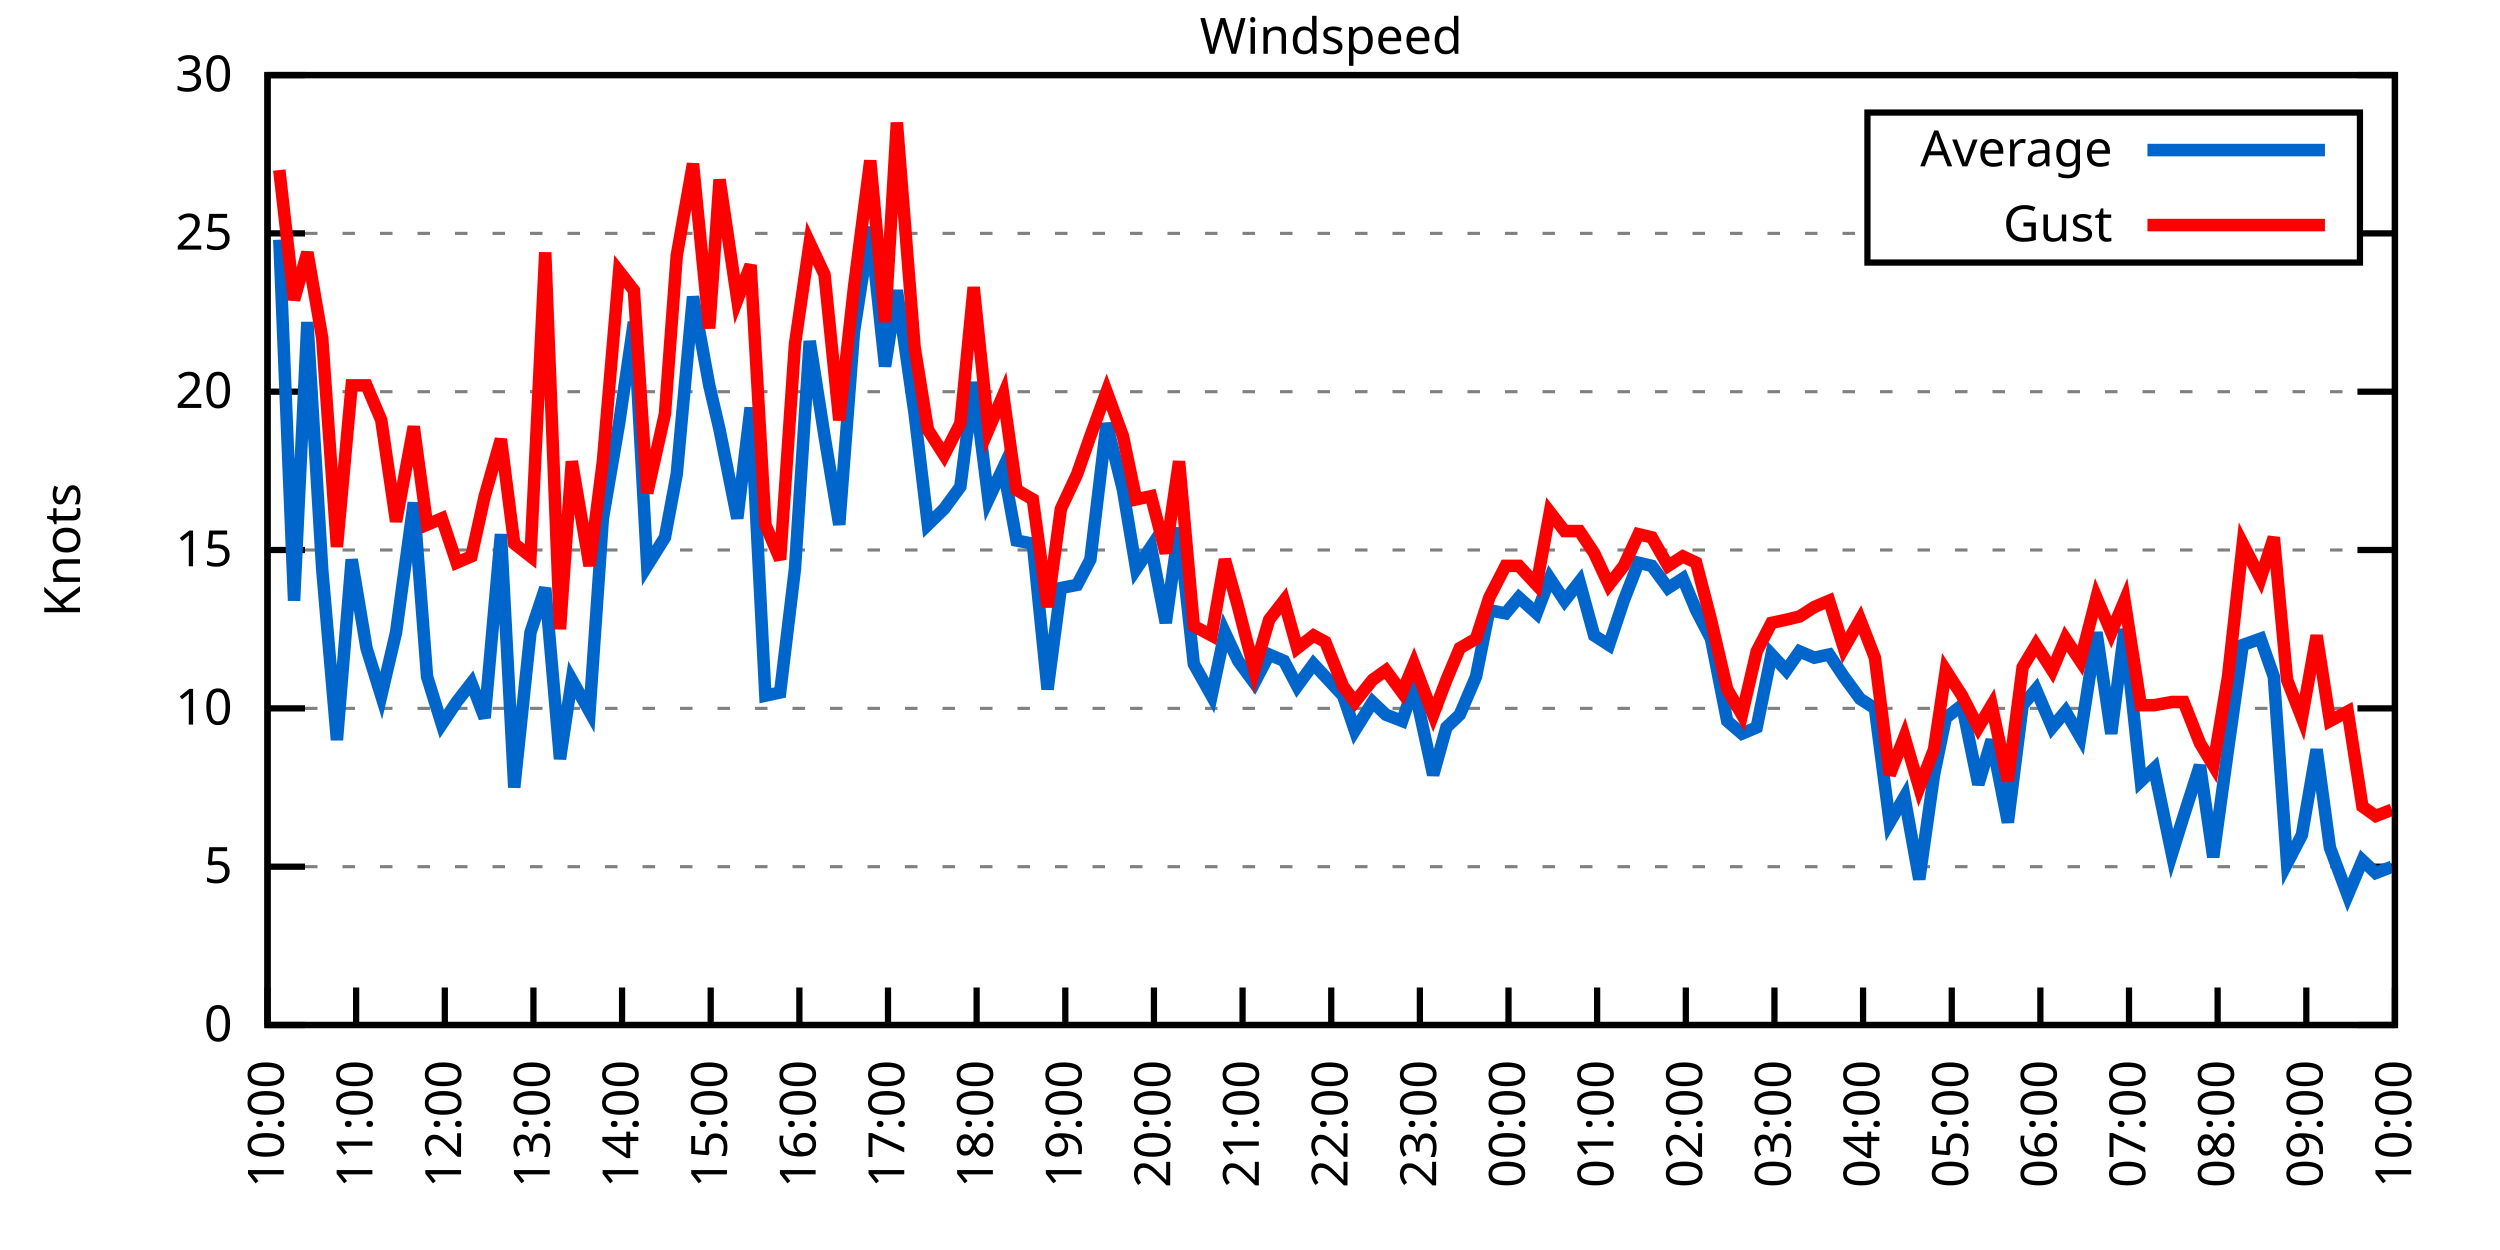
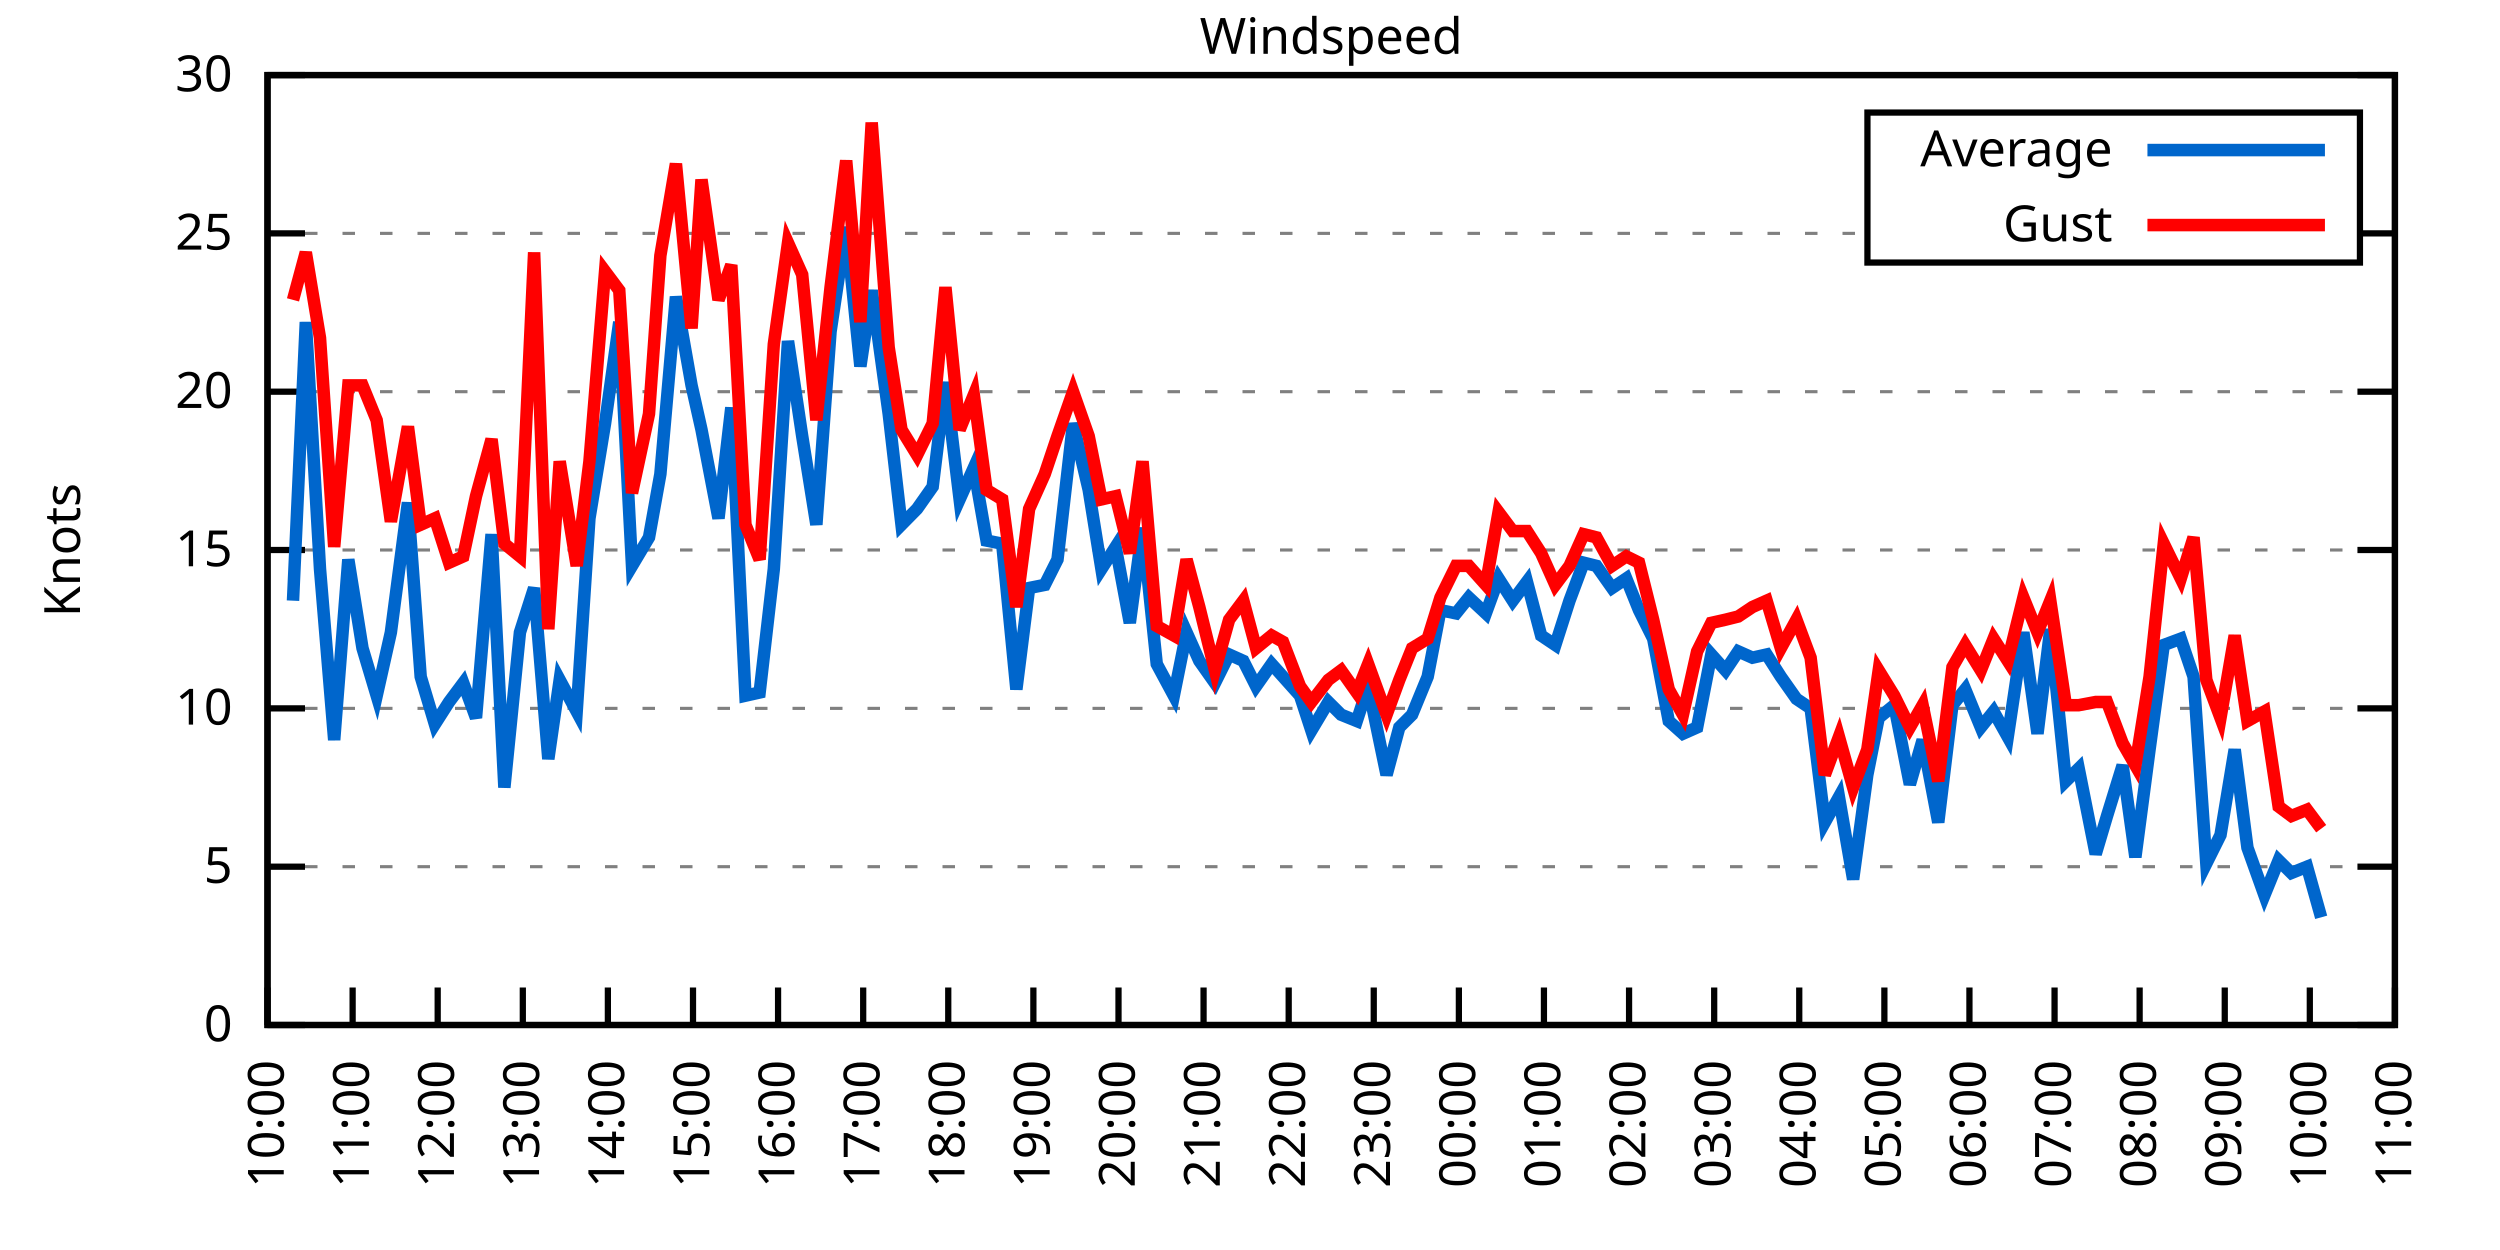
<svg xmlns="http://www.w3.org/2000/svg" xmlns:xlink="http://www.w3.org/1999/xlink" width="400" height="200" viewBox="0 0 400 200">
  <g id="gnuplot_canvas">
    <rect x="0" y="0" width="400" height="200" fill="none" />
    <defs>
      <circle id="gpDot" r="0.5" stroke-width="0.5" stroke="currentColor" />
      <path id="gpPt0" stroke-width="0.333" stroke="currentColor" d="M-1,0 h2 M0,-1 v2" />
      <path id="gpPt1" stroke-width="0.333" stroke="currentColor" d="M-1,-1 L1,1 M1,-1 L-1,1" />
      <path id="gpPt2" stroke-width="0.333" stroke="currentColor" d="M-1,0 L1,0 M0,-1 L0,1 M-1,-1 L1,1 M-1,1 L1,-1" />
      <rect id="gpPt3" stroke-width="0.333" stroke="currentColor" x="-1" y="-1" width="2" height="2" />
      <rect id="gpPt4" stroke-width="0.333" stroke="currentColor" fill="currentColor" x="-1" y="-1" width="2" height="2" />
      <circle id="gpPt5" stroke-width="0.333" stroke="currentColor" cx="0" cy="0" r="1" />
      <use xlink:href="#gpPt5" id="gpPt6" fill="currentColor" stroke="none" />
      <path id="gpPt7" stroke-width="0.333" stroke="currentColor" d="M0,-1.33 L-1.33,0.67 L1.33,0.67 z" />
      <use xlink:href="#gpPt7" id="gpPt8" fill="currentColor" stroke="none" />
      <use xlink:href="#gpPt7" id="gpPt9" stroke="currentColor" transform="rotate(180)" />
      <use xlink:href="#gpPt9" id="gpPt10" fill="currentColor" stroke="none" />
      <use xlink:href="#gpPt3" id="gpPt11" stroke="currentColor" transform="rotate(45)" />
      <use xlink:href="#gpPt11" id="gpPt12" fill="currentColor" stroke="none" />
      <path id="gpPt13" stroke-width="0.333" stroke="currentColor" d="M0,1.330 L1.265,0.411 L0.782,-1.067 L-0.782,-1.076 L-1.265,0.411 z" />
      <use xlink:href="#gpPt13" id="gpPt14" fill="currentColor" stroke="none" />
      <filter id="textbox" filterUnits="objectBoundingBox" x="0" y="0" height="1" width="1">
        <feFlood flood-color="white" flood-opacity="1" result="bgnd" />
        <feComposite in="SourceGraphic" in2="bgnd" operator="atop" />
      </filter>
      <filter id="greybox" filterUnits="objectBoundingBox" x="0" y="0" height="1" width="1">
        <feFlood flood-color="lightgrey" flood-opacity="1" result="grey" />
        <feComposite in="SourceGraphic" in2="grey" operator="atop" />
      </filter>
    </defs>
    <g fill="none" color="white" stroke="currentColor" stroke-width="1.00" stroke-linecap="butt" stroke-linejoin="miter">
</g>
    <g fill="none" color="black" stroke="currentColor" stroke-width="1.00" stroke-linecap="butt" stroke-linejoin="miter">
      <g stroke="none" shape-rendering="crispEdges">
        <polygon fill="rgb(255, 255, 255)" points="42.80,164.00 383.18,164.00 383.18,12.02 42.80,12.02 " />
      </g>
    </g>
    <g fill="none" color="black" stroke="currentColor" stroke-width="1.00" stroke-linecap="butt" stroke-linejoin="miter">
</g>
    <g fill="none" color="black" stroke="black" stroke-width="0.50" stroke-linecap="butt" stroke-linejoin="miter">
</g>
    <g fill="none" color="gray" stroke="currentColor" stroke-width="0.50" stroke-linecap="butt" stroke-linejoin="miter">
      <path stroke="gray" stroke-dasharray="2,4" class="gridline" d="M42.80,164.00 L383.19,164.00  " />
    </g>
    <g fill="none" color="gray" stroke="gray" stroke-width="1.00" stroke-linecap="butt" stroke-linejoin="miter">
</g>
    <g fill="none" color="black" stroke="currentColor" stroke-width="1.00" stroke-linecap="butt" stroke-linejoin="miter">
      <path stroke="black" d="M42.80,164.00 L48.80,164.00 M383.19,164.00 L377.19,164.00  " />
      <g transform="translate(37.20,166.60)" stroke="none" fill="black" font-family="Sans" font-size="8.00" text-anchor="end">
        <text>
          <tspan font-family="Sans"> 0</tspan>
        </text>
      </g>
    </g>
    <g fill="none" color="black" stroke="currentColor" stroke-width="1.00" stroke-linecap="butt" stroke-linejoin="miter">
</g>
    <g fill="none" color="black" stroke="black" stroke-width="0.50" stroke-linecap="butt" stroke-linejoin="miter">
</g>
    <g fill="none" color="gray" stroke="currentColor" stroke-width="0.50" stroke-linecap="butt" stroke-linejoin="miter">
      <path stroke="gray" stroke-dasharray="2,4" class="gridline" d="M42.80,138.67 L383.19,138.67  " />
    </g>
    <g fill="none" color="gray" stroke="gray" stroke-width="1.00" stroke-linecap="butt" stroke-linejoin="miter">
</g>
    <g fill="none" color="black" stroke="currentColor" stroke-width="1.00" stroke-linecap="butt" stroke-linejoin="miter">
      <path stroke="black" d="M42.80,138.67 L48.80,138.67 M383.19,138.67 L377.19,138.67  " />
      <g transform="translate(37.20,141.27)" stroke="none" fill="black" font-family="Sans" font-size="8.00" text-anchor="end">
        <text>
          <tspan font-family="Sans"> 5</tspan>
        </text>
      </g>
    </g>
    <g fill="none" color="black" stroke="currentColor" stroke-width="1.00" stroke-linecap="butt" stroke-linejoin="miter">
</g>
    <g fill="none" color="black" stroke="black" stroke-width="0.50" stroke-linecap="butt" stroke-linejoin="miter">
</g>
    <g fill="none" color="gray" stroke="currentColor" stroke-width="0.50" stroke-linecap="butt" stroke-linejoin="miter">
      <path stroke="gray" stroke-dasharray="2,4" class="gridline" d="M42.80,113.34 L383.19,113.34  " />
    </g>
    <g fill="none" color="gray" stroke="gray" stroke-width="1.00" stroke-linecap="butt" stroke-linejoin="miter">
</g>
    <g fill="none" color="black" stroke="currentColor" stroke-width="1.00" stroke-linecap="butt" stroke-linejoin="miter">
      <path stroke="black" d="M42.80,113.34 L48.80,113.34 M383.19,113.34 L377.19,113.34  " />
      <g transform="translate(37.20,115.94)" stroke="none" fill="black" font-family="Sans" font-size="8.00" text-anchor="end">
        <text>
          <tspan font-family="Sans"> 10</tspan>
        </text>
      </g>
    </g>
    <g fill="none" color="black" stroke="currentColor" stroke-width="1.00" stroke-linecap="butt" stroke-linejoin="miter">
</g>
    <g fill="none" color="black" stroke="black" stroke-width="0.50" stroke-linecap="butt" stroke-linejoin="miter">
</g>
    <g fill="none" color="gray" stroke="currentColor" stroke-width="0.50" stroke-linecap="butt" stroke-linejoin="miter">
      <path stroke="gray" stroke-dasharray="2,4" class="gridline" d="M42.80,88.00 L383.19,88.00  " />
    </g>
    <g fill="none" color="gray" stroke="gray" stroke-width="1.00" stroke-linecap="butt" stroke-linejoin="miter">
</g>
    <g fill="none" color="black" stroke="currentColor" stroke-width="1.00" stroke-linecap="butt" stroke-linejoin="miter">
      <path stroke="black" d="M42.80,88.00 L48.80,88.00 M383.19,88.00 L377.19,88.00  " />
      <g transform="translate(37.20,90.60)" stroke="none" fill="black" font-family="Sans" font-size="8.00" text-anchor="end">
        <text>
          <tspan font-family="Sans"> 15</tspan>
        </text>
      </g>
    </g>
    <g fill="none" color="black" stroke="currentColor" stroke-width="1.00" stroke-linecap="butt" stroke-linejoin="miter">
</g>
    <g fill="none" color="black" stroke="black" stroke-width="0.50" stroke-linecap="butt" stroke-linejoin="miter">
</g>
    <g fill="none" color="gray" stroke="currentColor" stroke-width="0.50" stroke-linecap="butt" stroke-linejoin="miter">
      <path stroke="gray" stroke-dasharray="2,4" class="gridline" d="M42.80,62.67 L383.19,62.67  " />
    </g>
    <g fill="none" color="gray" stroke="gray" stroke-width="1.00" stroke-linecap="butt" stroke-linejoin="miter">
</g>
    <g fill="none" color="black" stroke="currentColor" stroke-width="1.00" stroke-linecap="butt" stroke-linejoin="miter">
      <path stroke="black" d="M42.80,62.67 L48.80,62.67 M383.19,62.67 L377.19,62.67  " />
      <g transform="translate(37.20,65.27)" stroke="none" fill="black" font-family="Sans" font-size="8.00" text-anchor="end">
        <text>
          <tspan font-family="Sans"> 20</tspan>
        </text>
      </g>
    </g>
    <g fill="none" color="black" stroke="currentColor" stroke-width="1.00" stroke-linecap="butt" stroke-linejoin="miter">
</g>
    <g fill="none" color="black" stroke="black" stroke-width="0.50" stroke-linecap="butt" stroke-linejoin="miter">
</g>
    <g fill="none" color="gray" stroke="currentColor" stroke-width="0.50" stroke-linecap="butt" stroke-linejoin="miter">
      <path stroke="gray" stroke-dasharray="2,4" class="gridline" d="M42.80,37.34 L298.79,37.34 M377.59,37.34 L383.19,37.34  " />
    </g>
    <g fill="none" color="gray" stroke="gray" stroke-width="1.00" stroke-linecap="butt" stroke-linejoin="miter">
</g>
    <g fill="none" color="black" stroke="currentColor" stroke-width="1.00" stroke-linecap="butt" stroke-linejoin="miter">
      <path stroke="black" d="M42.80,37.34 L48.80,37.34 M383.19,37.34 L377.19,37.34  " />
      <g transform="translate(37.20,39.94)" stroke="none" fill="black" font-family="Sans" font-size="8.00" text-anchor="end">
        <text>
          <tspan font-family="Sans"> 25</tspan>
        </text>
      </g>
    </g>
    <g fill="none" color="black" stroke="currentColor" stroke-width="1.00" stroke-linecap="butt" stroke-linejoin="miter">
</g>
    <g fill="none" color="black" stroke="black" stroke-width="0.50" stroke-linecap="butt" stroke-linejoin="miter">
</g>
    <g fill="none" color="gray" stroke="currentColor" stroke-width="0.50" stroke-linecap="butt" stroke-linejoin="miter">
      <path stroke="gray" stroke-dasharray="2,4" class="gridline" d="M42.80,12.01 L383.19,12.01  " />
    </g>
    <g fill="none" color="gray" stroke="gray" stroke-width="1.00" stroke-linecap="butt" stroke-linejoin="miter">
</g>
    <g fill="none" color="black" stroke="currentColor" stroke-width="1.00" stroke-linecap="butt" stroke-linejoin="miter">
      <path stroke="black" d="M42.80,12.01 L48.80,12.01 M383.19,12.01 L377.19,12.01  " />
      <g transform="translate(37.20,14.61)" stroke="none" fill="black" font-family="Sans" font-size="8.00" text-anchor="end">
        <text>
          <tspan font-family="Sans"> 30</tspan>
        </text>
      </g>
    </g>
    <g fill="none" color="black" stroke="currentColor" stroke-width="1.00" stroke-linecap="butt" stroke-linejoin="miter">
      <path stroke="black" d="M42.80,164.00 L42.80,158.00  " />
      <g transform="translate(45.40,169.60) rotate(270.00)" stroke="none" fill="black" font-family="Sans" font-size="8.00" text-anchor="end">
        <text>
          <tspan font-family="Sans">10:00</tspan>
        </text>
      </g>
    </g>
    <g fill="none" color="black" stroke="currentColor" stroke-width="1.00" stroke-linecap="butt" stroke-linejoin="miter">
-       <path stroke="black" d="M56.98,164.00 L56.98,158.00  " />
-       <g transform="translate(59.58,169.60) rotate(270.00)" stroke="none" fill="black" font-family="Sans" font-size="8.00" text-anchor="end">
+       <path stroke="black" d="M56.42,164.00 L56.42,158.00  " />
+       <g transform="translate(59.02,169.60) rotate(270.00)" stroke="none" fill="black" font-family="Sans" font-size="8.00" text-anchor="end">
        <text>
          <tspan font-family="Sans">11:00</tspan>
        </text>
      </g>
    </g>
    <g fill="none" color="black" stroke="currentColor" stroke-width="1.00" stroke-linecap="butt" stroke-linejoin="miter">
-       <path stroke="black" d="M71.17,164.00 L71.17,158.00  " />
-       <g transform="translate(73.77,169.60) rotate(270.00)" stroke="none" fill="black" font-family="Sans" font-size="8.00" text-anchor="end">
+       <path stroke="black" d="M70.03,164.00 L70.03,158.00  " />
+       <g transform="translate(72.63,169.60) rotate(270.00)" stroke="none" fill="black" font-family="Sans" font-size="8.00" text-anchor="end">
        <text>
          <tspan font-family="Sans">12:00</tspan>
        </text>
      </g>
    </g>
    <g fill="none" color="black" stroke="currentColor" stroke-width="1.00" stroke-linecap="butt" stroke-linejoin="miter">
-       <path stroke="black" d="M85.35,164.00 L85.35,158.00  " />
-       <g transform="translate(87.95,169.60) rotate(270.00)" stroke="none" fill="black" font-family="Sans" font-size="8.00" text-anchor="end">
+       <path stroke="black" d="M83.65,164.00 L83.65,158.00  " />
+       <g transform="translate(86.25,169.60) rotate(270.00)" stroke="none" fill="black" font-family="Sans" font-size="8.00" text-anchor="end">
        <text>
          <tspan font-family="Sans">13:00</tspan>
        </text>
      </g>
    </g>
    <g fill="none" color="black" stroke="currentColor" stroke-width="1.00" stroke-linecap="butt" stroke-linejoin="miter">
-       <path stroke="black" d="M99.53,164.00 L99.53,158.00  " />
-       <g transform="translate(102.13,169.60) rotate(270.00)" stroke="none" fill="black" font-family="Sans" font-size="8.00" text-anchor="end">
+       <path stroke="black" d="M97.26,164.00 L97.26,158.00  " />
+       <g transform="translate(99.86,169.60) rotate(270.00)" stroke="none" fill="black" font-family="Sans" font-size="8.00" text-anchor="end">
        <text>
          <tspan font-family="Sans">14:00</tspan>
        </text>
      </g>
    </g>
    <g fill="none" color="black" stroke="currentColor" stroke-width="1.00" stroke-linecap="butt" stroke-linejoin="miter">
-       <path stroke="black" d="M113.71,164.00 L113.71,158.00  " />
-       <g transform="translate(116.31,169.60) rotate(270.00)" stroke="none" fill="black" font-family="Sans" font-size="8.00" text-anchor="end">
+       <path stroke="black" d="M110.88,164.00 L110.88,158.00  " />
+       <g transform="translate(113.48,169.60) rotate(270.00)" stroke="none" fill="black" font-family="Sans" font-size="8.00" text-anchor="end">
        <text>
          <tspan font-family="Sans">15:00</tspan>
        </text>
      </g>
    </g>
    <g fill="none" color="black" stroke="currentColor" stroke-width="1.00" stroke-linecap="butt" stroke-linejoin="miter">
-       <path stroke="black" d="M127.90,164.00 L127.90,158.00  " />
-       <g transform="translate(130.50,169.60) rotate(270.00)" stroke="none" fill="black" font-family="Sans" font-size="8.00" text-anchor="end">
+       <path stroke="black" d="M124.49,164.00 L124.49,158.00  " />
+       <g transform="translate(127.09,169.60) rotate(270.00)" stroke="none" fill="black" font-family="Sans" font-size="8.00" text-anchor="end">
        <text>
          <tspan font-family="Sans">16:00</tspan>
        </text>
      </g>
    </g>
    <g fill="none" color="black" stroke="currentColor" stroke-width="1.00" stroke-linecap="butt" stroke-linejoin="miter">
-       <path stroke="black" d="M142.08,164.00 L142.08,158.00  " />
-       <g transform="translate(144.68,169.60) rotate(270.00)" stroke="none" fill="black" font-family="Sans" font-size="8.00" text-anchor="end">
+       <path stroke="black" d="M138.11,164.00 L138.11,158.00  " />
+       <g transform="translate(140.71,169.60) rotate(270.00)" stroke="none" fill="black" font-family="Sans" font-size="8.00" text-anchor="end">
        <text>
          <tspan font-family="Sans">17:00</tspan>
        </text>
      </g>
    </g>
    <g fill="none" color="black" stroke="currentColor" stroke-width="1.00" stroke-linecap="butt" stroke-linejoin="miter">
-       <path stroke="black" d="M156.26,164.00 L156.26,158.00  " />
-       <g transform="translate(158.86,169.60) rotate(270.00)" stroke="none" fill="black" font-family="Sans" font-size="8.00" text-anchor="end">
+       <path stroke="black" d="M151.72,164.00 L151.72,158.00  " />
+       <g transform="translate(154.32,169.60) rotate(270.00)" stroke="none" fill="black" font-family="Sans" font-size="8.00" text-anchor="end">
        <text>
          <tspan font-family="Sans">18:00</tspan>
        </text>
      </g>
    </g>
    <g fill="none" color="black" stroke="currentColor" stroke-width="1.00" stroke-linecap="butt" stroke-linejoin="miter">
-       <path stroke="black" d="M170.45,164.00 L170.45,158.00  " />
-       <g transform="translate(173.05,169.60) rotate(270.00)" stroke="none" fill="black" font-family="Sans" font-size="8.00" text-anchor="end">
+       <path stroke="black" d="M165.34,164.00 L165.34,158.00  " />
+       <g transform="translate(167.94,169.60) rotate(270.00)" stroke="none" fill="black" font-family="Sans" font-size="8.00" text-anchor="end">
        <text>
          <tspan font-family="Sans">19:00</tspan>
        </text>
      </g>
    </g>
    <g fill="none" color="black" stroke="currentColor" stroke-width="1.00" stroke-linecap="butt" stroke-linejoin="miter">
-       <path stroke="black" d="M184.63,164.00 L184.63,158.00  " />
-       <g transform="translate(187.23,169.60) rotate(270.00)" stroke="none" fill="black" font-family="Sans" font-size="8.00" text-anchor="end">
+       <path stroke="black" d="M178.96,164.00 L178.96,158.00  " />
+       <g transform="translate(181.56,169.60) rotate(270.00)" stroke="none" fill="black" font-family="Sans" font-size="8.00" text-anchor="end">
        <text>
          <tspan font-family="Sans">20:00</tspan>
        </text>
      </g>
    </g>
    <g fill="none" color="black" stroke="currentColor" stroke-width="1.00" stroke-linecap="butt" stroke-linejoin="miter">
-       <path stroke="black" d="M198.81,164.00 L198.81,158.00  " />
-       <g transform="translate(201.41,169.60) rotate(270.00)" stroke="none" fill="black" font-family="Sans" font-size="8.00" text-anchor="end">
+       <path stroke="black" d="M192.57,164.00 L192.57,158.00  " />
+       <g transform="translate(195.17,169.60) rotate(270.00)" stroke="none" fill="black" font-family="Sans" font-size="8.00" text-anchor="end">
        <text>
          <tspan font-family="Sans">21:00</tspan>
        </text>
      </g>
    </g>
    <g fill="none" color="black" stroke="currentColor" stroke-width="1.00" stroke-linecap="butt" stroke-linejoin="miter">
-       <path stroke="black" d="M213.00,164.00 L213.00,158.00  " />
-       <g transform="translate(215.60,169.60) rotate(270.00)" stroke="none" fill="black" font-family="Sans" font-size="8.00" text-anchor="end">
+       <path stroke="black" d="M206.19,164.00 L206.19,158.00  " />
+       <g transform="translate(208.79,169.60) rotate(270.00)" stroke="none" fill="black" font-family="Sans" font-size="8.00" text-anchor="end">
        <text>
          <tspan font-family="Sans">22:00</tspan>
        </text>
      </g>
    </g>
    <g fill="none" color="black" stroke="currentColor" stroke-width="1.00" stroke-linecap="butt" stroke-linejoin="miter">
-       <path stroke="black" d="M227.18,164.00 L227.18,158.00  " />
-       <g transform="translate(229.78,169.60) rotate(270.00)" stroke="none" fill="black" font-family="Sans" font-size="8.00" text-anchor="end">
+       <path stroke="black" d="M219.80,164.00 L219.80,158.00  " />
+       <g transform="translate(222.40,169.60) rotate(270.00)" stroke="none" fill="black" font-family="Sans" font-size="8.00" text-anchor="end">
        <text>
          <tspan font-family="Sans">23:00</tspan>
        </text>
      </g>
    </g>
    <g fill="none" color="black" stroke="currentColor" stroke-width="1.00" stroke-linecap="butt" stroke-linejoin="miter">
-       <path stroke="black" d="M241.36,164.00 L241.36,158.00  " />
-       <g transform="translate(243.96,169.60) rotate(270.00)" stroke="none" fill="black" font-family="Sans" font-size="8.00" text-anchor="end">
+       <path stroke="black" d="M233.42,164.00 L233.42,158.00  " />
+       <g transform="translate(236.02,169.60) rotate(270.00)" stroke="none" fill="black" font-family="Sans" font-size="8.00" text-anchor="end">
        <text>
          <tspan font-family="Sans">00:00</tspan>
        </text>
      </g>
    </g>
    <g fill="none" color="black" stroke="currentColor" stroke-width="1.00" stroke-linecap="butt" stroke-linejoin="miter">
-       <path stroke="black" d="M255.54,164.00 L255.54,158.00  " />
-       <g transform="translate(258.14,169.60) rotate(270.00)" stroke="none" fill="black" font-family="Sans" font-size="8.00" text-anchor="end">
+       <path stroke="black" d="M247.03,164.00 L247.03,158.00  " />
+       <g transform="translate(249.63,169.60) rotate(270.00)" stroke="none" fill="black" font-family="Sans" font-size="8.00" text-anchor="end">
        <text>
          <tspan font-family="Sans">01:00</tspan>
        </text>
      </g>
    </g>
    <g fill="none" color="black" stroke="currentColor" stroke-width="1.00" stroke-linecap="butt" stroke-linejoin="miter">
-       <path stroke="black" d="M269.73,164.00 L269.73,158.00  " />
-       <g transform="translate(272.33,169.60) rotate(270.00)" stroke="none" fill="black" font-family="Sans" font-size="8.00" text-anchor="end">
+       <path stroke="black" d="M260.65,164.00 L260.65,158.00  " />
+       <g transform="translate(263.25,169.60) rotate(270.00)" stroke="none" fill="black" font-family="Sans" font-size="8.00" text-anchor="end">
        <text>
          <tspan font-family="Sans">02:00</tspan>
        </text>
      </g>
    </g>
    <g fill="none" color="black" stroke="currentColor" stroke-width="1.00" stroke-linecap="butt" stroke-linejoin="miter">
-       <path stroke="black" d="M283.91,164.00 L283.91,158.00  " />
-       <g transform="translate(286.51,169.60) rotate(270.00)" stroke="none" fill="black" font-family="Sans" font-size="8.00" text-anchor="end">
+       <path stroke="black" d="M274.27,164.00 L274.27,158.00  " />
+       <g transform="translate(276.87,169.60) rotate(270.00)" stroke="none" fill="black" font-family="Sans" font-size="8.00" text-anchor="end">
        <text>
          <tspan font-family="Sans">03:00</tspan>
        </text>
      </g>
    </g>
    <g fill="none" color="black" stroke="currentColor" stroke-width="1.00" stroke-linecap="butt" stroke-linejoin="miter">
-       <path stroke="black" d="M298.09,164.00 L298.09,158.00  " />
-       <g transform="translate(300.69,169.60) rotate(270.00)" stroke="none" fill="black" font-family="Sans" font-size="8.00" text-anchor="end">
+       <path stroke="black" d="M287.88,164.00 L287.88,158.00  " />
+       <g transform="translate(290.48,169.60) rotate(270.00)" stroke="none" fill="black" font-family="Sans" font-size="8.00" text-anchor="end">
        <text>
          <tspan font-family="Sans">04:00</tspan>
        </text>
      </g>
    </g>
    <g fill="none" color="black" stroke="currentColor" stroke-width="1.00" stroke-linecap="butt" stroke-linejoin="miter">
-       <path stroke="black" d="M312.28,164.00 L312.28,158.00  " />
-       <g transform="translate(314.88,169.60) rotate(270.00)" stroke="none" fill="black" font-family="Sans" font-size="8.00" text-anchor="end">
+       <path stroke="black" d="M301.50,164.00 L301.50,158.00  " />
+       <g transform="translate(304.10,169.60) rotate(270.00)" stroke="none" fill="black" font-family="Sans" font-size="8.00" text-anchor="end">
        <text>
          <tspan font-family="Sans">05:00</tspan>
        </text>
      </g>
    </g>
    <g fill="none" color="black" stroke="currentColor" stroke-width="1.00" stroke-linecap="butt" stroke-linejoin="miter">
-       <path stroke="black" d="M326.46,164.00 L326.46,158.00  " />
-       <g transform="translate(329.06,169.60) rotate(270.00)" stroke="none" fill="black" font-family="Sans" font-size="8.00" text-anchor="end">
+       <path stroke="black" d="M315.11,164.00 L315.11,158.00  " />
+       <g transform="translate(317.71,169.60) rotate(270.00)" stroke="none" fill="black" font-family="Sans" font-size="8.00" text-anchor="end">
        <text>
          <tspan font-family="Sans">06:00</tspan>
        </text>
      </g>
    </g>
    <g fill="none" color="black" stroke="currentColor" stroke-width="1.00" stroke-linecap="butt" stroke-linejoin="miter">
-       <path stroke="black" d="M340.64,164.00 L340.64,158.00  " />
-       <g transform="translate(343.24,169.60) rotate(270.00)" stroke="none" fill="black" font-family="Sans" font-size="8.00" text-anchor="end">
+       <path stroke="black" d="M328.73,164.00 L328.73,158.00  " />
+       <g transform="translate(331.33,169.60) rotate(270.00)" stroke="none" fill="black" font-family="Sans" font-size="8.00" text-anchor="end">
        <text>
          <tspan font-family="Sans">07:00</tspan>
        </text>
      </g>
    </g>
    <g fill="none" color="black" stroke="currentColor" stroke-width="1.00" stroke-linecap="butt" stroke-linejoin="miter">
-       <path stroke="black" d="M354.82,164.00 L354.82,158.00  " />
-       <g transform="translate(357.42,169.60) rotate(270.00)" stroke="none" fill="black" font-family="Sans" font-size="8.00" text-anchor="end">
+       <path stroke="black" d="M342.34,164.00 L342.34,158.00  " />
+       <g transform="translate(344.94,169.60) rotate(270.00)" stroke="none" fill="black" font-family="Sans" font-size="8.00" text-anchor="end">
        <text>
          <tspan font-family="Sans">08:00</tspan>
        </text>
      </g>
    </g>
    <g fill="none" color="black" stroke="currentColor" stroke-width="1.00" stroke-linecap="butt" stroke-linejoin="miter">
-       <path stroke="black" d="M369.01,164.00 L369.01,158.00  " />
-       <g transform="translate(371.61,169.60) rotate(270.00)" stroke="none" fill="black" font-family="Sans" font-size="8.00" text-anchor="end">
+       <path stroke="black" d="M355.96,164.00 L355.96,158.00  " />
+       <g transform="translate(358.56,169.60) rotate(270.00)" stroke="none" fill="black" font-family="Sans" font-size="8.00" text-anchor="end">
        <text>
          <tspan font-family="Sans">09:00</tspan>
+         </text>
+       </g>
+     </g>
+     <g fill="none" color="black" stroke="currentColor" stroke-width="1.00" stroke-linecap="butt" stroke-linejoin="miter">
+       <path stroke="black" d="M369.57,164.00 L369.57,158.00  " />
+       <g transform="translate(372.17,169.60) rotate(270.00)" stroke="none" fill="black" font-family="Sans" font-size="8.00" text-anchor="end">
+         <text>
+           <tspan font-family="Sans">10:00</tspan>
        </text>
      </g>
    </g>
    <g fill="none" color="black" stroke="currentColor" stroke-width="1.00" stroke-linecap="butt" stroke-linejoin="miter">
      <path stroke="black" d="M383.19,164.00 L383.19,158.00  " />
      <g transform="translate(385.79,169.60) rotate(270.00)" stroke="none" fill="black" font-family="Sans" font-size="8.00" text-anchor="end">
        <text>
-           <tspan font-family="Sans">10:00</tspan>
+           <tspan font-family="Sans">11:00</tspan>
        </text>
      </g>
    </g>
    <g fill="none" color="black" stroke="currentColor" stroke-width="1.00" stroke-linecap="butt" stroke-linejoin="miter">
</g>
    <g fill="none" color="black" stroke="currentColor" stroke-width="1.00" stroke-linecap="butt" stroke-linejoin="miter">
      <path stroke="black" d="M42.80,12.01 L42.80,164.00 L383.19,164.00 L383.19,12.01 L42.80,12.01 Z  " />
    </g>
    <g fill="none" color="black" stroke="currentColor" stroke-width="1.00" stroke-linecap="butt" stroke-linejoin="miter">
</g>
    <g fill="none" color="black" stroke="currentColor" stroke-width="1.00" stroke-linecap="butt" stroke-linejoin="miter">
      <path stroke="black" d="M298.79,42.01 L298.79,18.01 L377.59,18.01 L377.59,42.01 L298.79,42.01 Z  " />
    </g>
    <g id="Windspeed_plot_1">
      <g fill="none" color="white" stroke="black" stroke-width="2.00" stroke-linecap="butt" stroke-linejoin="miter">
</g>
      <g fill="none" color="black" stroke="currentColor" stroke-width="2.00" stroke-linecap="butt" stroke-linejoin="miter">
        <g transform="translate(337.99,26.61)" stroke="none" fill="black" font-family="Sans" font-size="8.00" text-anchor="end">
          <text>
            <tspan font-family="Sans">Average</tspan>
          </text>
        </g>
      </g>
      <g fill="none" color="black" stroke="currentColor" stroke-width="2.00" stroke-linecap="butt" stroke-linejoin="miter">
-         <path stroke="rgb(  0, 102, 204)" d="M343.59,24.01 L371.99,24.01 M44.69,38.35 L47.05,96.11 L49.18,51.53 L51.55,91.04 L53.91,118.40 L56.27,89.52   L58.64,103.71 L61.00,111.31 L63.37,101.18 L66.20,80.41 L68.33,108.27 L70.69,115.87 L73.06,112.32 L75.42,109.28   L77.55,114.86 L80.15,85.47 L82.28,126.00 L84.88,101.18 L87.24,94.08 L89.60,121.44 L91.49,108.78 L94.33,113.84   L96.46,82.94 L99.06,67.74 L101.42,51.53 L103.55,90.54 L106.39,85.98 L108.28,75.85 L110.88,47.47 L113.48,61.66   L115.13,68.75 L117.97,82.94 L120.10,65.21 L122.46,111.31 L124.82,110.80 L127.19,91.04 L129.55,54.57 L131.92,69.77   L134.28,83.95 L136.64,53.05 L139.24,36.33 L141.61,58.62 L143.50,46.46 L146.34,66.22 L148.46,83.95 L151.06,81.42   L153.66,77.87 L155.79,61.15 L158.15,79.90 L160.52,74.83 L162.65,86.49 L165.25,86.99 L167.61,110.30 L169.74,94.08   L172.34,93.58 L174.46,89.52 L177.06,67.74 L179.67,78.38 L181.79,91.04 L184.16,87.50 L186.52,99.66 L188.65,84.46   L191.01,106.24 L193.85,111.31 L195.98,101.18 L198.10,105.74 L200.70,109.28 L203.07,104.72 L205.43,105.74 L207.56,109.79   L210.16,106.24 L212.05,108.27 L214.89,111.31 L216.78,116.88 L219.61,112.32 L221.74,114.35 L224.34,115.36 L226.23,109.79   L229.31,123.98 L231.43,116.38 L233.56,114.35 L236.16,108.27 L238.29,97.63 L240.89,98.14 L243.02,95.60 L245.85,98.14   L247.98,92.56 L250.34,96.11 L252.71,93.07 L255.07,101.68 L257.43,103.20 L259.80,96.11 L262.16,90.03 L264.29,90.54   L266.89,94.08 L269.25,92.56 L271.38,97.63 L273.75,102.19 L276.35,115.36 L278.71,117.39 L281.07,116.38 L283.44,104.72   L285.80,107.26 L287.93,104.22 L290.29,105.23 L292.66,104.72 L295.02,108.27 L297.62,111.82 L299.98,113.34 L302.35,131.58   L304.71,127.52 L307.08,140.69 L309.44,123.98 L311.33,114.86 L313.93,112.83 L316.53,125.50 L318.66,118.40 L321.26,131.58   L323.62,112.83 L325.75,110.30 L328.35,116.38 L330.48,113.84 L332.84,117.90 L335.44,101.18 L337.80,117.39 L339.93,100.67   L342.53,124.99 L344.66,122.96 L347.50,136.64 L349.39,130.56 L351.99,122.46 L354.12,137.15 L356.48,119.92 L358.84,103.20   L361.68,102.19 L363.81,108.27 L365.93,138.16 L368.30,133.60 L370.66,119.92 L372.79,135.63 L375.63,143.23 L377.99,137.66   L380.12,139.68 L382.72,138.67  " />
+         <path stroke="rgb(  0, 102, 204)" d="M343.59,24.01 L371.99,24.01 M46.88,96.11 L48.93,51.53 L51.20,91.04 L53.47,118.40 L55.73,89.52 L58.00,103.71   L60.27,111.31 L62.54,101.18 L65.27,80.41 L67.31,108.27 L69.58,115.87 L71.85,112.32 L74.12,109.28 L76.16,114.86   L78.65,85.47 L80.70,126.00 L83.19,101.18 L85.46,94.08 L87.73,121.44 L89.55,108.78 L92.27,113.84 L94.31,82.94   L96.81,67.74 L99.08,51.53 L101.12,90.54 L103.84,85.98 L105.66,75.85 L108.15,47.47 L110.65,61.66 L112.24,68.75   L114.96,82.94 L117.01,65.21 L119.27,111.31 L121.54,110.80 L123.81,91.04 L126.08,54.57 L128.35,69.77 L130.62,83.95   L132.89,53.05 L135.39,36.33 L137.66,58.62 L139.47,46.46 L142.19,66.22 L144.24,83.95 L146.73,81.42 L149.23,77.87   L151.27,61.15 L153.54,79.90 L155.81,74.83 L157.85,86.49 L160.35,86.99 L162.62,110.30 L164.66,94.08 L167.16,93.58   L169.20,89.52 L171.69,67.74 L174.19,78.38 L176.23,91.04 L178.50,87.50 L180.77,99.66 L182.81,84.46 L185.08,106.24   L187.81,111.31 L189.85,101.18 L191.89,105.74 L194.39,109.28 L196.66,104.72 L198.93,105.74 L200.97,109.79 L203.46,106.24   L205.28,108.27 L208.00,111.31 L209.82,116.88 L212.54,112.32 L214.58,114.35 L217.08,115.36 L218.90,109.79 L221.85,123.98   L223.89,116.38 L225.93,114.35 L228.43,108.27 L230.47,97.63 L232.96,98.14 L235.01,95.60 L237.73,98.14 L239.77,92.56   L242.04,96.11 L244.31,93.07 L246.58,101.68 L248.85,103.20 L251.12,96.11 L253.39,90.03 L255.43,90.54 L257.93,94.08   L260.20,92.56 L262.24,97.63 L264.51,102.19 L267.00,115.36 L269.27,117.39 L271.54,116.38 L273.81,104.72 L276.08,107.26   L278.12,104.22 L280.39,105.23 L282.66,104.72 L284.93,108.27 L287.43,111.82 L289.70,113.34 L291.97,131.58 L294.23,127.52   L296.50,140.69 L298.77,123.98 L300.59,114.86 L303.08,112.83 L305.58,125.50 L307.62,118.40 L310.12,131.58 L312.39,112.83   L314.43,110.30 L316.93,116.38 L318.97,113.84 L321.24,117.90 L323.74,101.18 L326.00,117.39 L328.05,100.67 L330.54,124.99   L332.59,122.96 L335.31,136.64 L337.12,130.56 L339.62,122.46 L341.66,137.15 L343.93,119.92 L346.20,103.20 L348.92,102.19   L350.97,108.27 L353.01,138.16 L355.28,133.60 L357.55,119.92 L359.59,135.63 L362.31,143.23 L364.58,137.66 L366.62,139.68   L369.12,138.67 L371.39,146.77  " />
      </g>
    </g>
    <g id="Windspeed_plot_2">
      <g fill="none" color="black" stroke="currentColor" stroke-width="2.00" stroke-linecap="butt" stroke-linejoin="miter">
        <g transform="translate(337.99,38.61)" stroke="none" fill="black" font-family="Sans" font-size="8.00" text-anchor="end">
          <text>
            <tspan font-family="Sans">Gust</tspan>
          </text>
        </g>
      </g>
      <g fill="none" color="black" stroke="currentColor" stroke-width="2.00" stroke-linecap="butt" stroke-linejoin="miter">
-         <path stroke="rgb(255,   0,   0)" d="M343.59,36.01 L371.99,36.01 M44.69,27.21 L47.05,47.98 L49.18,40.38 L51.55,54.06 L53.91,87.50 L56.27,61.66   L58.64,61.66 L61.00,67.23 L63.37,83.45 L66.20,68.25 L68.33,83.95 L70.69,82.94 L73.06,90.03 L75.42,89.02   L77.55,79.39 L80.15,70.27 L82.28,86.99 L84.88,89.02 L87.24,40.38 L89.60,100.67 L91.49,73.82 L94.33,90.54   L96.46,73.82 L99.06,43.42 L101.42,46.46 L103.55,78.89 L106.39,66.22 L108.28,40.89 L110.88,26.20 L113.48,52.54   L115.13,28.73 L117.97,47.98 L120.10,42.41 L122.46,83.95 L124.82,89.52 L127.19,55.07 L129.55,38.86 L131.92,43.93   L134.28,67.23 L136.64,45.95 L139.24,25.69 L141.61,51.53 L143.50,19.61 L146.34,55.58 L148.46,68.75 L151.06,72.81   L153.66,67.74 L155.79,45.95 L158.15,68.75 L160.52,63.18 L162.65,78.38 L165.25,79.90 L167.61,97.12 L169.74,81.42   L172.34,75.85 L174.46,69.77 L177.06,62.67 L179.67,69.77 L181.79,79.90 L184.16,79.39 L186.52,88.51 L188.65,73.82   L191.01,100.16 L193.85,101.68 L195.98,89.52 L198.10,97.12 L200.70,107.26 L203.07,99.15 L205.43,96.11 L207.56,103.71   L210.16,101.68 L212.05,102.70 L214.89,109.79 L216.78,112.32 L219.61,108.78 L221.74,107.26 L224.34,110.80 L226.23,106.24   L229.31,114.35 L231.43,108.78 L233.56,103.71 L236.16,102.19 L238.29,95.60 L240.89,90.54 L243.02,90.54 L245.85,93.58   L247.98,81.93 L250.34,84.97 L252.71,84.97 L255.07,88.51 L257.43,93.58 L259.80,90.54 L262.16,85.47 L264.29,85.98   L266.89,90.54 L269.25,89.02 L271.38,90.03 L273.75,99.15 L276.35,110.30 L278.71,114.35 L281.07,104.22 L283.44,99.66   L285.80,99.15 L287.93,98.64 L290.29,97.12 L292.66,96.11 L295.02,103.71 L297.62,99.15 L299.98,105.23 L302.35,123.98   L304.71,117.90 L307.08,126.00 L309.44,119.92 L311.33,107.26 L313.93,111.31 L316.53,116.38 L318.66,112.83 L321.26,124.99   L323.62,106.75 L325.75,103.20 L328.35,107.26 L330.48,102.19 L332.84,105.74 L335.44,95.60 L337.80,101.18 L339.93,96.11   L342.53,112.83 L344.66,112.83 L347.50,112.32 L349.39,112.32 L351.99,118.91 L354.12,122.46 L356.48,108.27 L358.84,86.99   L361.68,92.56 L363.81,85.98 L365.93,108.78 L368.30,114.86 L370.66,101.68 L372.79,115.36 L375.63,113.84 L377.99,129.04   L380.12,130.56 L382.72,129.55  " />
+         <path stroke="rgb(255,   0,   0)" d="M343.59,36.01 L371.99,36.01 M46.88,47.98 L48.93,40.38 L51.20,54.06 L53.47,87.50 L55.73,61.66 L58.00,61.66   L60.27,67.23 L62.54,83.45 L65.27,68.25 L67.31,83.95 L69.58,82.94 L71.85,90.03 L74.12,89.02 L76.16,79.39   L78.65,70.27 L80.70,86.99 L83.19,89.02 L85.46,40.38 L87.73,100.67 L89.55,73.82 L92.27,90.54 L94.31,73.82   L96.81,43.42 L99.08,46.46 L101.12,78.89 L103.84,66.22 L105.66,40.89 L108.15,26.20 L110.65,52.54 L112.24,28.73   L114.96,47.98 L117.01,42.41 L119.27,83.95 L121.54,89.52 L123.81,55.07 L126.08,38.86 L128.35,43.93 L130.62,67.23   L132.89,45.95 L135.39,25.69 L137.66,51.53 L139.47,19.61 L142.19,55.58 L144.24,68.75 L146.73,72.81 L149.23,67.74   L151.27,45.95 L153.54,68.75 L155.81,63.18 L157.85,78.38 L160.35,79.90 L162.62,97.12 L164.66,81.42 L167.16,75.85   L169.20,69.77 L171.69,62.67 L174.19,69.77 L176.23,79.90 L178.50,79.39 L180.77,88.51 L182.81,73.82 L185.08,100.16   L187.81,101.68 L189.85,89.52 L191.89,97.12 L194.39,107.26 L196.66,99.15 L198.93,96.11 L200.97,103.71 L203.46,101.68   L205.28,102.70 L208.00,109.79 L209.82,112.32 L212.54,108.78 L214.58,107.26 L217.08,110.80 L218.90,106.24 L221.85,114.35   L223.89,108.78 L225.93,103.71 L228.43,102.19 L230.47,95.60 L232.96,90.54 L235.01,90.54 L237.73,93.58 L239.77,81.93   L242.04,84.97 L244.31,84.97 L246.58,88.51 L248.85,93.58 L251.12,90.54 L253.39,85.47 L255.43,85.98 L257.93,90.54   L260.20,89.02 L262.24,90.03 L264.51,99.15 L267.00,110.30 L269.27,114.35 L271.54,104.22 L273.81,99.66 L276.08,99.15   L278.12,98.64 L280.39,97.12 L282.66,96.11 L284.93,103.71 L287.43,99.15 L289.70,105.23 L291.97,123.98 L294.23,117.90   L296.50,126.00 L298.77,119.92 L300.59,107.26 L303.08,111.31 L305.58,116.38 L307.62,112.83 L310.12,124.99 L312.39,106.75   L314.43,103.20 L316.93,107.26 L318.97,102.19 L321.24,105.74 L323.74,95.60 L326.00,101.18 L328.05,96.11 L330.54,112.83   L332.59,112.83 L335.31,112.32 L337.12,112.32 L339.62,118.91 L341.66,122.46 L343.93,108.27 L346.20,86.99 L348.92,92.56   L350.97,85.98 L353.01,108.78 L355.28,114.86 L357.55,101.68 L359.59,115.36 L362.31,113.84 L364.58,129.04 L366.62,130.56   L369.12,129.55 L371.39,132.59  " />
      </g>
    </g>
    <g fill="none" color="black" stroke="currentColor" stroke-width="2.00" stroke-linecap="butt" stroke-linejoin="miter">
</g>
    <g fill="none" color="black" stroke="black" stroke-width="1.00" stroke-linecap="butt" stroke-linejoin="miter">
</g>
    <g fill="none" color="black" stroke="currentColor" stroke-width="1.00" stroke-linecap="butt" stroke-linejoin="miter">
      <path stroke="black" d="M42.80,12.01 L42.80,164.00 L383.19,164.00 L383.19,12.01 L42.80,12.01 Z  " />
      <g transform="translate(12.80,88.01) rotate(270.00)" stroke="none" fill="black" font-family="Sans" font-size="8.00" text-anchor="middle">
        <text>
          <tspan font-family="Sans">Knots</tspan>
        </text>
      </g>
    </g>
    <g fill="none" color="black" stroke="currentColor" stroke-width="1.00" stroke-linecap="butt" stroke-linejoin="miter">
</g>
    <g fill="none" color="black" stroke="currentColor" stroke-width="1.00" stroke-linecap="butt" stroke-linejoin="miter">
      <g transform="translate(212.99,8.61)" stroke="none" fill="black" font-family="Sans" font-size="8.00" text-anchor="middle">
        <text>
          <tspan font-family="Sans">Windspeed</tspan>
        </text>
      </g>
    </g>
    <g fill="none" color="black" stroke="currentColor" stroke-width="1.00" stroke-linecap="butt" stroke-linejoin="miter">
</g>
  </g>
</svg>
